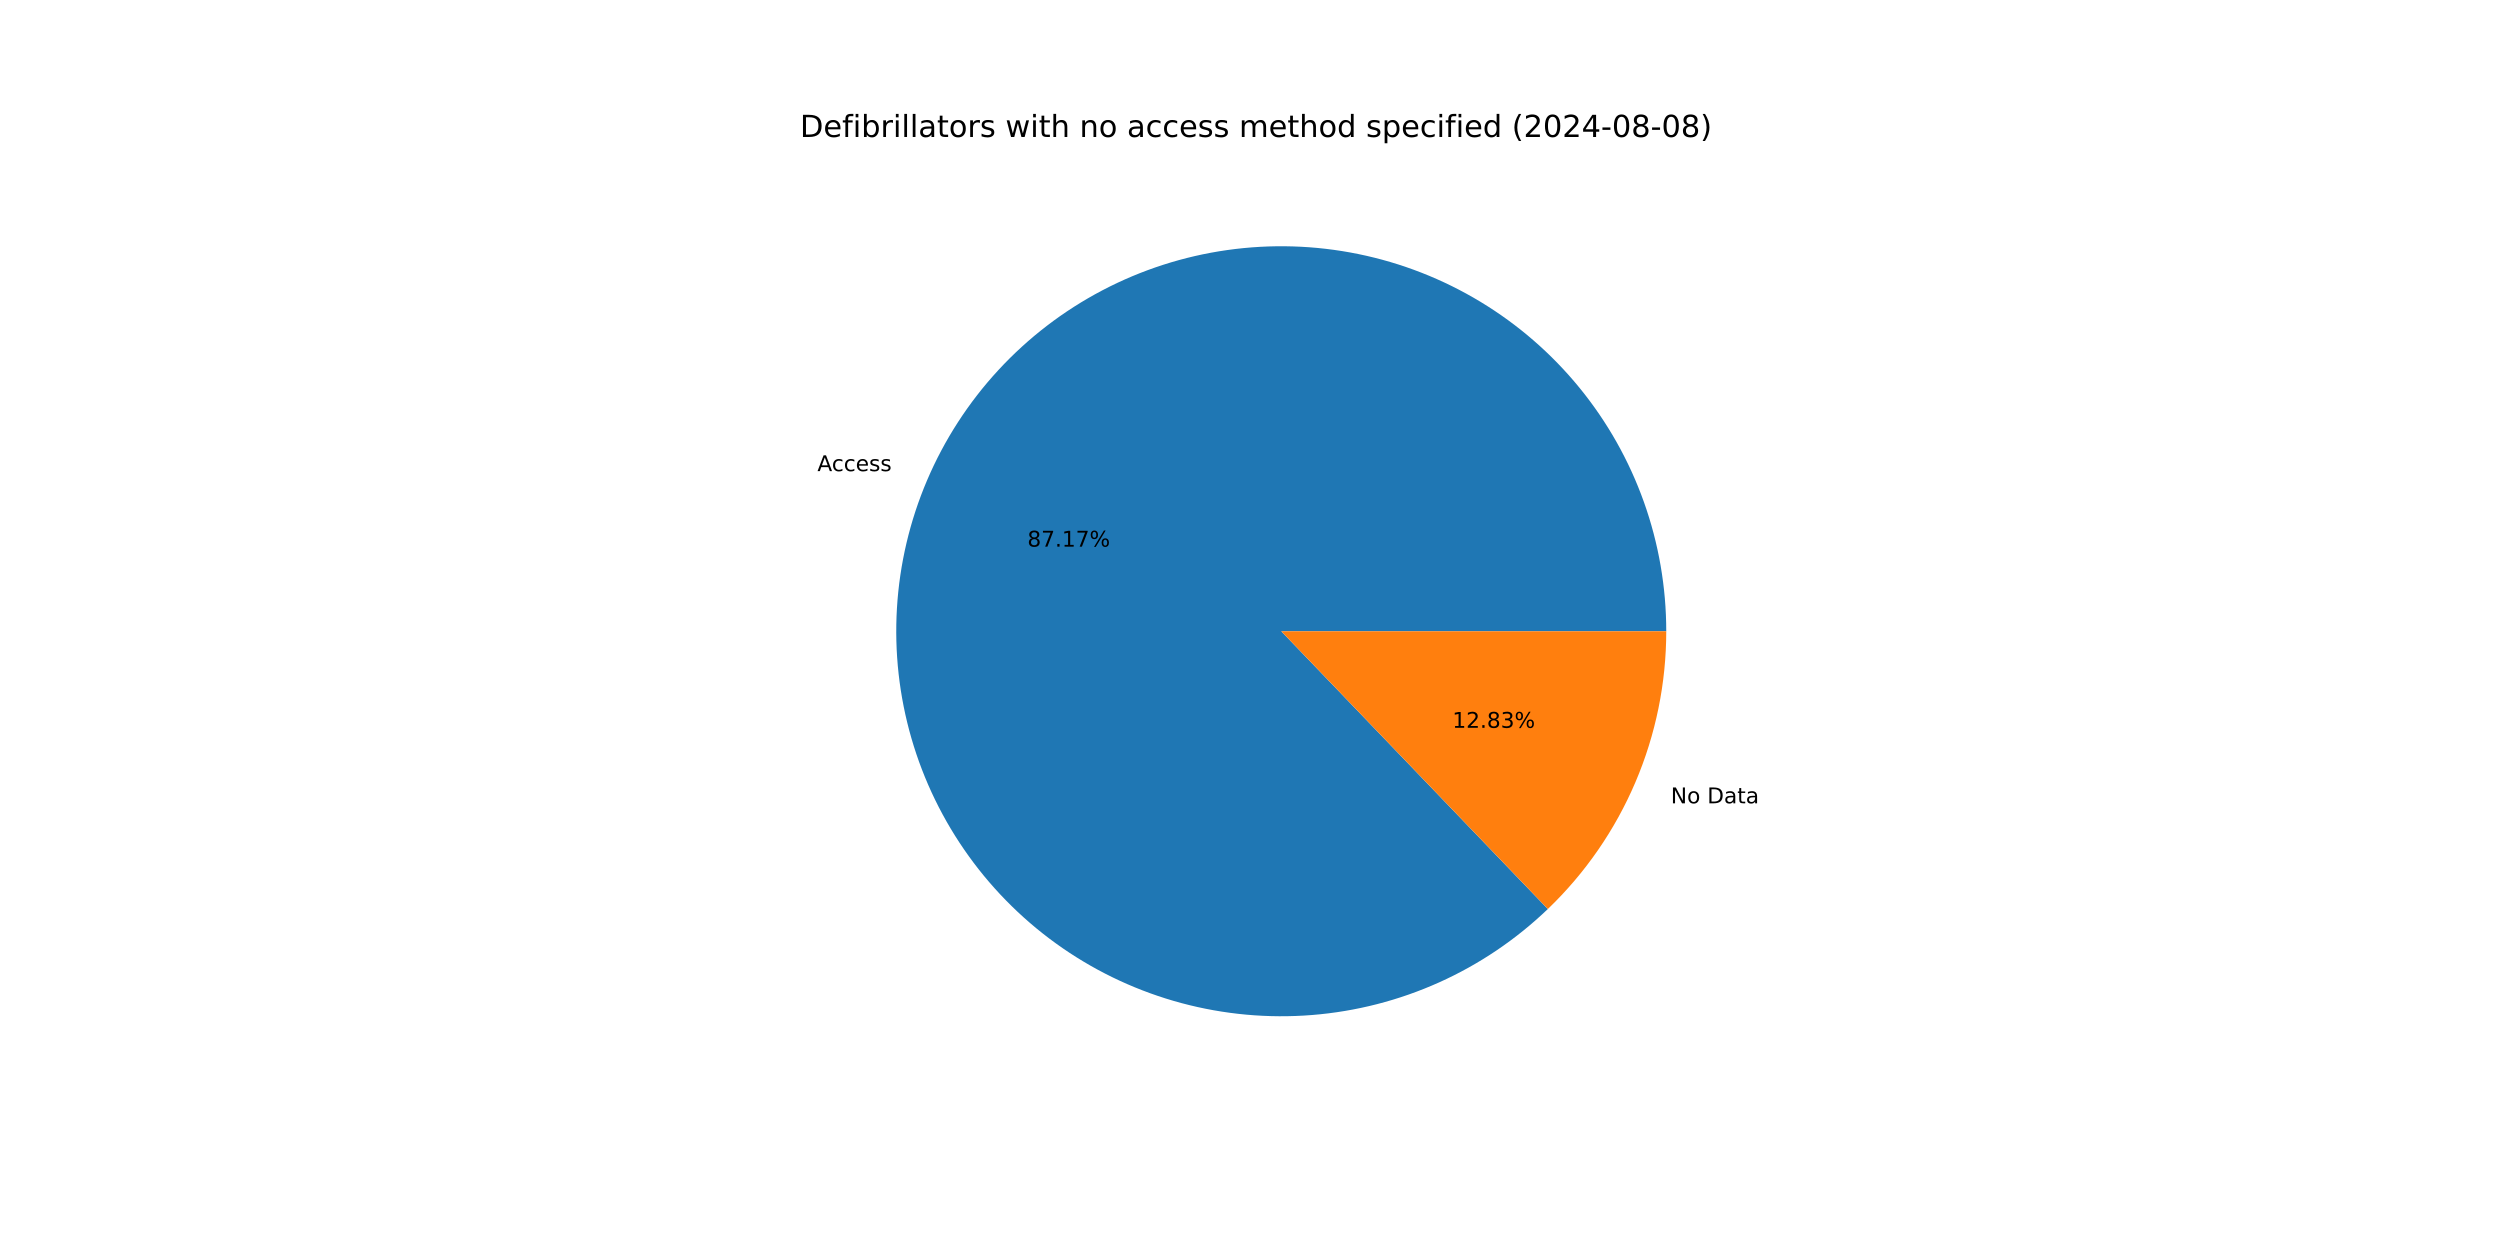
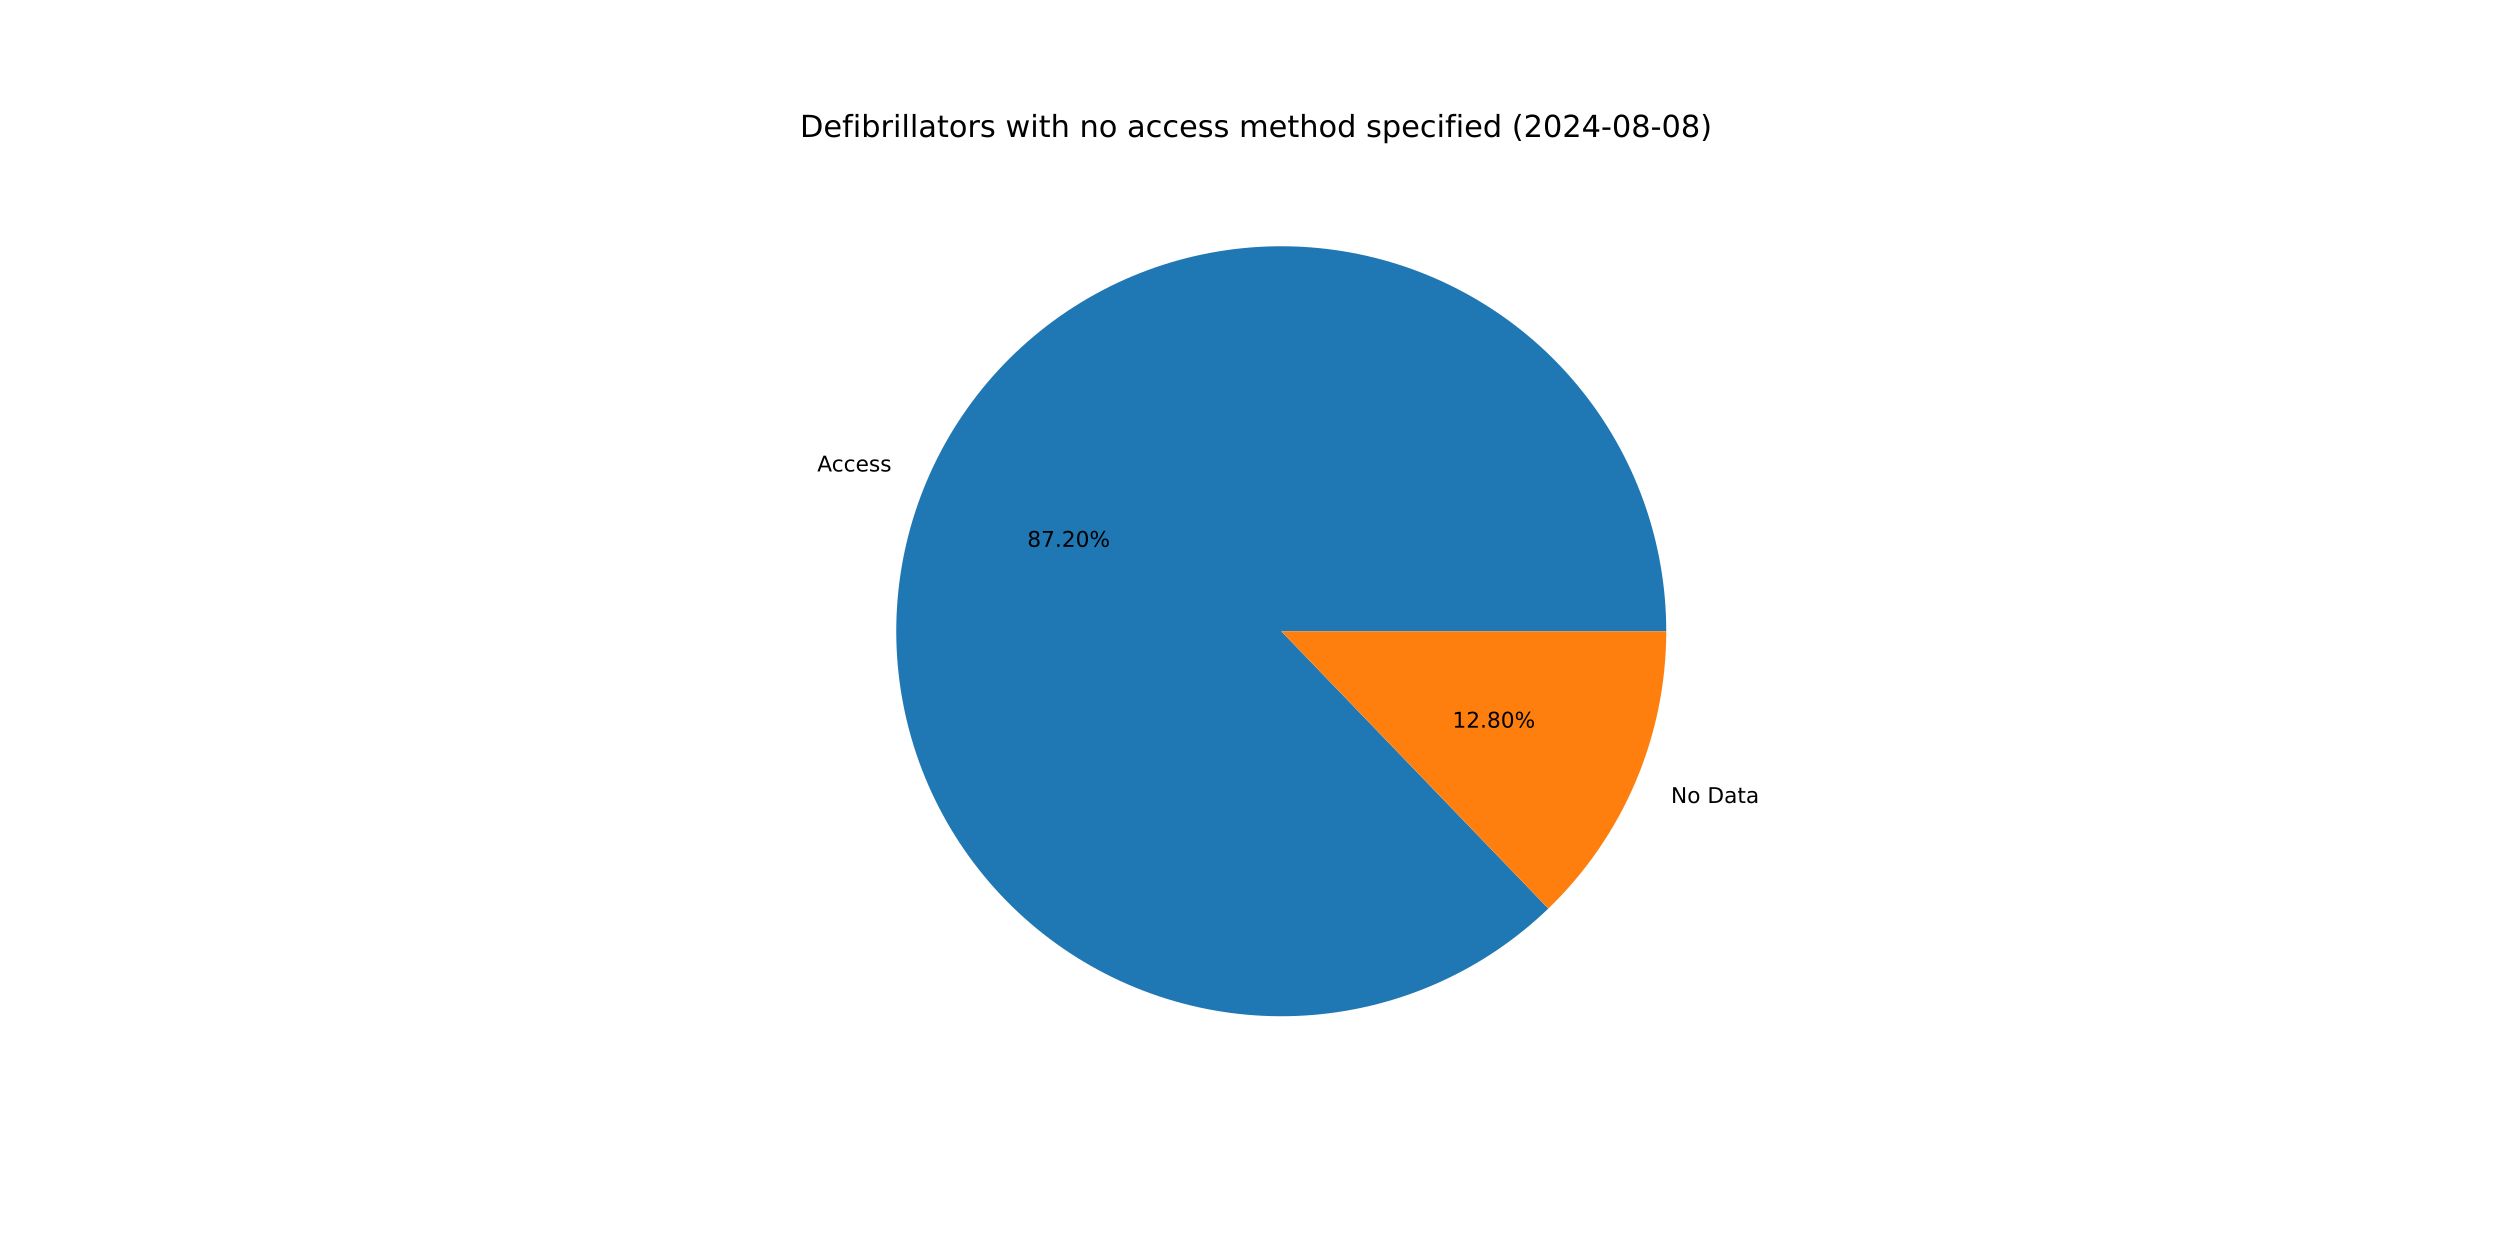
<svg xmlns="http://www.w3.org/2000/svg" xmlns:xlink="http://www.w3.org/1999/xlink" width="1152pt" height="576pt" viewBox="0 0 1152 576" version="1.1">
  <defs>
    <style type="text/css">*{stroke-linejoin: round; stroke-linecap: butt}</style>
  </defs>
  <g id="figure_1">
    <g id="patch_1">
      <path d="M 0 576  L 1152 576  L 1152 0  L 0 0  z " style="fill: #ffffff" />
    </g>
    <g id="axes_1">
      <g id="patch_2">
-         <path d="M 767.808 290.88  C 767.808 270.587 764.326 250.443 757.514 231.327  C 750.702 212.212 740.66 194.406 727.827 178.686  C 714.993 162.966 699.557 149.564 682.191 139.064  C 664.825 128.565 645.786 121.122 625.903 117.061  C 606.021 113 585.588 112.38 565.495 115.229  C 545.403 118.078 525.948 124.353 507.978 133.781  C 490.008 143.209 473.788 155.651 460.025 170.564  C 446.262 185.477 435.16 202.642 427.202 221.31  C 419.244 239.977 414.548 259.873 413.318 280.129  C 412.088 300.385 414.343 320.702 419.984 340.196  C 425.625 359.689 434.569 378.071 446.427 394.54  C 458.284 411.008 472.88 425.321 489.577 436.854  C 506.275 448.387 524.828 456.97 544.428 462.228  C 564.028 467.487 584.386 469.344 604.614 467.718  C 624.842 466.092 644.642 461.007 663.15 452.685  C 681.659 444.364 698.603 432.928 713.244 418.876  L 590.4 290.88  z " style="fill: #1f77b4" />
+         <path d="M 767.808 290.88  C 767.808 270.581 764.324 250.431 757.508 231.31  C 750.692 212.189 740.644 194.379 727.803 178.657  C 714.963 162.935 699.518 149.533 682.144 139.036  C 664.769 128.538 645.721 121.1 625.831 117.046  C 605.941 112.992 585.501 112.382 565.404 115.242  C 545.307 118.102 525.849 124.39 507.88 133.832  C 489.91 143.274 473.693 155.731 459.937 170.659  C 446.181 185.587 435.089 202.765 427.144 221.446  C 419.199 240.126 414.519 260.032 413.308 280.295  C 412.097 300.558 414.372 320.88 420.036 340.373  C 425.699 359.867 434.666 378.244 446.546 394.704  C 458.425 411.165 473.043 425.464 489.76 436.98  C 506.477 448.495 525.047 457.057 544.66 462.29  C 564.273 467.524 584.64 469.353 604.872 467.697  C 625.104 466.041 644.902 460.925 663.403 452.572  C 681.904 444.218 698.835 432.751 713.457 418.671  L 590.4 290.88  z " style="fill: #1f77b4" />
      </g>
      <g id="patch_3">
-         <path d="M 713.244 418.876  C 730.495 402.319 744.222 382.445 753.598 360.45  C 762.974 338.455 767.808 314.79 767.808 290.88  L 590.4 290.88  z " style="fill: #ff7f0e" />
+         <path d="M 713.457 418.671  C 730.644 402.12 744.317 382.271 753.656 360.314  C 762.994 338.357 767.808 314.74 767.808 290.88  L 590.4 290.88  z " style="fill: #ff7f0e" />
      </g>
      <g id="matplotlib.axis_1" />
      <g id="matplotlib.axis_2" />
      <g id="text_1">
-         <g transform="translate(376.6479 217.112) scale(0.1 -0.1)">
+         <g transform="translate(376.5842 217.2615) scale(0.1 -0.1)">
          <defs>
            <path id="DejaVuSans-41" d="M 2188 4044  L 1331 1722  L 3047 1722  L 2188 4044  z M 1831 4666  L 2547 4666  L 4325 0  L 3669 0  L 3244 1197  L 1141 1197  L 716 0  L 50 0  L 1831 4666  z " transform="scale(0.015625)" />
            <path id="DejaVuSans-63" d="M 3122 3366  L 3122 2828  Q 2878 2963 2633 3030  Q 2388 3097 2138 3097  Q 1578 3097 1268 2742  Q 959 2388 959 1747  Q 959 1106 1268 751  Q 1578 397 2138 397  Q 2388 397 2633 464  Q 2878 531 3122 666  L 3122 134  Q 2881 22 2623 -34  Q 2366 -91 2075 -91  Q 1284 -91 818 406  Q 353 903 353 1747  Q 353 2603 823 3093  Q 1294 3584 2113 3584  Q 2378 3584 2631 3529  Q 2884 3475 3122 3366  z " transform="scale(0.015625)" />
            <path id="DejaVuSans-65" d="M 3597 1894  L 3597 1613  L 953 1613  Q 991 1019 1311 708  Q 1631 397 2203 397  Q 2534 397 2845 478  Q 3156 559 3463 722  L 3463 178  Q 3153 47 2828 -22  Q 2503 -91 2169 -91  Q 1331 -91 842 396  Q 353 884 353 1716  Q 353 2575 817 3079  Q 1281 3584 2069 3584  Q 2775 3584 3186 3129  Q 3597 2675 3597 1894  z M 3022 2063  Q 3016 2534 2758 2815  Q 2500 3097 2075 3097  Q 1594 3097 1305 2825  Q 1016 2553 972 2059  L 3022 2063  z " transform="scale(0.015625)" />
            <path id="DejaVuSans-73" d="M 2834 3397  L 2834 2853  Q 2591 2978 2328 3040  Q 2066 3103 1784 3103  Q 1356 3103 1142 2972  Q 928 2841 928 2578  Q 928 2378 1081 2264  Q 1234 2150 1697 2047  L 1894 2003  Q 2506 1872 2764 1633  Q 3022 1394 3022 966  Q 3022 478 2636 193  Q 2250 -91 1575 -91  Q 1294 -91 989 -36  Q 684 19 347 128  L 347 722  Q 666 556 975 473  Q 1284 391 1588 391  Q 1994 391 2212 530  Q 2431 669 2431 922  Q 2431 1156 2273 1281  Q 2116 1406 1581 1522  L 1381 1569  Q 847 1681 609 1914  Q 372 2147 372 2553  Q 372 3047 722 3315  Q 1072 3584 1716 3584  Q 2034 3584 2315 3537  Q 2597 3491 2834 3397  z " transform="scale(0.015625)" />
          </defs>
          <use xlink:href="#DejaVuSans-41" />
          <use xlink:href="#DejaVuSans-63" x="66.658" />
          <use xlink:href="#DejaVuSans-63" x="121.639" />
          <use xlink:href="#DejaVuSans-65" x="176.619" />
          <use xlink:href="#DejaVuSans-73" x="238.143" />
          <use xlink:href="#DejaVuSans-73" x="290.242" />
        </g>
      </g>
      <g id="text_2">
-         <g transform="translate(473.4164 251.8972) scale(0.1 -0.1)">
+         <g transform="translate(473.3817 251.9787) scale(0.1 -0.1)">
          <defs>
            <path id="DejaVuSans-38" d="M 2034 2216  Q 1584 2216 1326 1975  Q 1069 1734 1069 1313  Q 1069 891 1326 650  Q 1584 409 2034 409  Q 2484 409 2743 651  Q 3003 894 3003 1313  Q 3003 1734 2745 1975  Q 2488 2216 2034 2216  z M 1403 2484  Q 997 2584 770 2862  Q 544 3141 544 3541  Q 544 4100 942 4425  Q 1341 4750 2034 4750  Q 2731 4750 3128 4425  Q 3525 4100 3525 3541  Q 3525 3141 3298 2862  Q 3072 2584 2669 2484  Q 3125 2378 3379 2068  Q 3634 1759 3634 1313  Q 3634 634 3220 271  Q 2806 -91 2034 -91  Q 1263 -91 848 271  Q 434 634 434 1313  Q 434 1759 690 2068  Q 947 2378 1403 2484  z M 1172 3481  Q 1172 3119 1398 2916  Q 1625 2713 2034 2713  Q 2441 2713 2670 2916  Q 2900 3119 2900 3481  Q 2900 3844 2670 4047  Q 2441 4250 2034 4250  Q 1625 4250 1398 4047  Q 1172 3844 1172 3481  z " transform="scale(0.015625)" />
            <path id="DejaVuSans-37" d="M 525 4666  L 3525 4666  L 3525 4397  L 1831 0  L 1172 0  L 2766 4134  L 525 4134  L 525 4666  z " transform="scale(0.015625)" />
            <path id="DejaVuSans-2e" d="M 684 794  L 1344 794  L 1344 0  L 684 0  L 684 794  z " transform="scale(0.015625)" />
-             <path id="DejaVuSans-31" d="M 794 531  L 1825 531  L 1825 4091  L 703 3866  L 703 4441  L 1819 4666  L 2450 4666  L 2450 531  L 3481 531  L 3481 0  L 794 0  L 794 531  z " transform="scale(0.015625)" />
+             <path id="DejaVuSans-32" d="M 1228 531  L 3431 531  L 3431 0  L 469 0  L 469 531  Q 828 903 1448 1529  Q 2069 2156 2228 2338  Q 2531 2678 2651 2914  Q 2772 3150 2772 3378  Q 2772 3750 2511 3984  Q 2250 4219 1831 4219  Q 1534 4219 1204 4116  Q 875 4013 500 3803  L 500 4441  Q 881 4594 1212 4672  Q 1544 4750 1819 4750  Q 2544 4750 2975 4387  Q 3406 4025 3406 3419  Q 3406 3131 3298 2873  Q 3191 2616 2906 2266  Q 2828 2175 2409 1742  Q 1991 1309 1228 531  z " transform="scale(0.015625)" />
+             <path id="DejaVuSans-30" d="M 2034 4250  Q 1547 4250 1301 3770  Q 1056 3291 1056 2328  Q 1056 1369 1301 889  Q 1547 409 2034 409  Q 2525 409 2770 889  Q 3016 1369 3016 2328  Q 3016 3291 2770 3770  Q 2525 4250 2034 4250  z M 2034 4750  Q 2819 4750 3233 4129  Q 3647 3509 3647 2328  Q 3647 1150 3233 529  Q 2819 -91 2034 -91  Q 1250 -91 836 529  Q 422 1150 422 2328  Q 422 3509 836 4129  Q 1250 4750 2034 4750  z " transform="scale(0.015625)" />
            <path id="DejaVuSans-25" d="M 4653 2053  Q 4381 2053 4226 1822  Q 4072 1591 4072 1178  Q 4072 772 4226 539  Q 4381 306 4653 306  Q 4919 306 5073 539  Q 5228 772 5228 1178  Q 5228 1588 5073 1820  Q 4919 2053 4653 2053  z M 4653 2450  Q 5147 2450 5437 2106  Q 5728 1763 5728 1178  Q 5728 594 5436 251  Q 5144 -91 4653 -91  Q 4153 -91 3862 251  Q 3572 594 3572 1178  Q 3572 1766 3864 2108  Q 4156 2450 4653 2450  z M 1428 4353  Q 1159 4353 1004 4120  Q 850 3888 850 3481  Q 850 3069 1003 2837  Q 1156 2606 1428 2606  Q 1700 2606 1854 2837  Q 2009 3069 2009 3481  Q 2009 3884 1853 4118  Q 1697 4353 1428 4353  z M 4250 4750  L 4750 4750  L 1831 -91  L 1331 -91  L 4250 4750  z M 1428 4750  Q 1922 4750 2215 4408  Q 2509 4066 2509 3481  Q 2509 2891 2217 2550  Q 1925 2209 1428 2209  Q 931 2209 642 2551  Q 353 2894 353 3481  Q 353 4063 643 4406  Q 934 4750 1428 4750  z " transform="scale(0.015625)" />
          </defs>
          <use xlink:href="#DejaVuSans-38" />
          <use xlink:href="#DejaVuSans-37" x="63.623" />
          <use xlink:href="#DejaVuSans-2e" x="127.246" />
-           <use xlink:href="#DejaVuSans-31" x="159.033" />
-           <use xlink:href="#DejaVuSans-37" x="222.656" />
+           <use xlink:href="#DejaVuSans-32" x="159.033" />
+           <use xlink:href="#DejaVuSans-30" x="222.656" />
          <use xlink:href="#DejaVuSans-25" x="286.279" />
        </g>
      </g>
      <g id="text_3">
-         <g transform="translate(769.9177 370.1667) scale(0.1 -0.1)">
+         <g transform="translate(769.9814 370.0172) scale(0.1 -0.1)">
          <defs>
            <path id="DejaVuSans-4e" d="M 628 4666  L 1478 4666  L 3547 763  L 3547 4666  L 4159 4666  L 4159 0  L 3309 0  L 1241 3903  L 1241 0  L 628 0  L 628 4666  z " transform="scale(0.015625)" />
            <path id="DejaVuSans-6f" d="M 1959 3097  Q 1497 3097 1228 2736  Q 959 2375 959 1747  Q 959 1119 1226 758  Q 1494 397 1959 397  Q 2419 397 2687 759  Q 2956 1122 2956 1747  Q 2956 2369 2687 2733  Q 2419 3097 1959 3097  z M 1959 3584  Q 2709 3584 3137 3096  Q 3566 2609 3566 1747  Q 3566 888 3137 398  Q 2709 -91 1959 -91  Q 1206 -91 779 398  Q 353 888 353 1747  Q 353 2609 779 3096  Q 1206 3584 1959 3584  z " transform="scale(0.015625)" />
            <path id="DejaVuSans-20" transform="scale(0.015625)" />
            <path id="DejaVuSans-44" d="M 1259 4147  L 1259 519  L 2022 519  Q 2988 519 3436 956  Q 3884 1394 3884 2338  Q 3884 3275 3436 3711  Q 2988 4147 2022 4147  L 1259 4147  z M 628 4666  L 1925 4666  Q 3281 4666 3915 4102  Q 4550 3538 4550 2338  Q 4550 1131 3912 565  Q 3275 0 1925 0  L 628 0  L 628 4666  z " transform="scale(0.015625)" />
            <path id="DejaVuSans-61" d="M 2194 1759  Q 1497 1759 1228 1600  Q 959 1441 959 1056  Q 959 750 1161 570  Q 1363 391 1709 391  Q 2188 391 2477 730  Q 2766 1069 2766 1631  L 2766 1759  L 2194 1759  z M 3341 1997  L 3341 0  L 2766 0  L 2766 531  Q 2569 213 2275 61  Q 1981 -91 1556 -91  Q 1019 -91 701 211  Q 384 513 384 1019  Q 384 1609 779 1909  Q 1175 2209 1959 2209  L 2766 2209  L 2766 2266  Q 2766 2663 2505 2880  Q 2244 3097 1772 3097  Q 1472 3097 1187 3025  Q 903 2953 641 2809  L 641 3341  Q 956 3463 1253 3523  Q 1550 3584 1831 3584  Q 2591 3584 2966 3190  Q 3341 2797 3341 1997  z " transform="scale(0.015625)" />
            <path id="DejaVuSans-74" d="M 1172 4494  L 1172 3500  L 2356 3500  L 2356 3053  L 1172 3053  L 1172 1153  Q 1172 725 1289 603  Q 1406 481 1766 481  L 2356 481  L 2356 0  L 1766 0  Q 1100 0 847 248  Q 594 497 594 1153  L 594 3053  L 172 3053  L 172 3500  L 594 3500  L 594 4494  L 1172 4494  z " transform="scale(0.015625)" />
          </defs>
          <use xlink:href="#DejaVuSans-4e" />
          <use xlink:href="#DejaVuSans-6f" x="74.805" />
          <use xlink:href="#DejaVuSans-20" x="135.986" />
          <use xlink:href="#DejaVuSans-44" x="167.773" />
          <use xlink:href="#DejaVuSans-61" x="244.775" />
          <use xlink:href="#DejaVuSans-74" x="306.055" />
          <use xlink:href="#DejaVuSans-61" x="345.264" />
        </g>
      </g>
      <g id="text_4">
-         <g transform="translate(669.2539 335.3816) scale(0.1 -0.1)">
+         <g transform="translate(669.2887 335.3) scale(0.1 -0.1)">
          <defs>
-             <path id="DejaVuSans-32" d="M 1228 531  L 3431 531  L 3431 0  L 469 0  L 469 531  Q 828 903 1448 1529  Q 2069 2156 2228 2338  Q 2531 2678 2651 2914  Q 2772 3150 2772 3378  Q 2772 3750 2511 3984  Q 2250 4219 1831 4219  Q 1534 4219 1204 4116  Q 875 4013 500 3803  L 500 4441  Q 881 4594 1212 4672  Q 1544 4750 1819 4750  Q 2544 4750 2975 4387  Q 3406 4025 3406 3419  Q 3406 3131 3298 2873  Q 3191 2616 2906 2266  Q 2828 2175 2409 1742  Q 1991 1309 1228 531  z " transform="scale(0.015625)" />
-             <path id="DejaVuSans-33" d="M 2597 2516  Q 3050 2419 3304 2112  Q 3559 1806 3559 1356  Q 3559 666 3084 287  Q 2609 -91 1734 -91  Q 1441 -91 1130 -33  Q 819 25 488 141  L 488 750  Q 750 597 1062 519  Q 1375 441 1716 441  Q 2309 441 2620 675  Q 2931 909 2931 1356  Q 2931 1769 2642 2001  Q 2353 2234 1838 2234  L 1294 2234  L 1294 2753  L 1863 2753  Q 2328 2753 2575 2939  Q 2822 3125 2822 3475  Q 2822 3834 2567 4026  Q 2313 4219 1838 4219  Q 1578 4219 1281 4162  Q 984 4106 628 3988  L 628 4550  Q 988 4650 1302 4700  Q 1616 4750 1894 4750  Q 2613 4750 3031 4423  Q 3450 4097 3450 3541  Q 3450 3153 3228 2886  Q 3006 2619 2597 2516  z " transform="scale(0.015625)" />
+             <path id="DejaVuSans-31" d="M 794 531  L 1825 531  L 1825 4091  L 703 3866  L 703 4441  L 1819 4666  L 2450 4666  L 2450 531  L 3481 531  L 3481 0  L 794 0  L 794 531  z " transform="scale(0.015625)" />
          </defs>
          <use xlink:href="#DejaVuSans-31" />
          <use xlink:href="#DejaVuSans-32" x="63.623" />
          <use xlink:href="#DejaVuSans-2e" x="127.246" />
          <use xlink:href="#DejaVuSans-38" x="159.033" />
-           <use xlink:href="#DejaVuSans-33" x="222.656" />
+           <use xlink:href="#DejaVuSans-30" x="222.656" />
          <use xlink:href="#DejaVuSans-25" x="286.279" />
        </g>
      </g>
      <g id="text_5">
        <g transform="translate(368.64 63.12) scale(0.14 -0.14)">
          <defs>
            <path id="DejaVuSans-66" d="M 2375 4863  L 2375 4384  L 1825 4384  Q 1516 4384 1395 4259  Q 1275 4134 1275 3809  L 1275 3500  L 2222 3500  L 2222 3053  L 1275 3053  L 1275 0  L 697 0  L 697 3053  L 147 3053  L 147 3500  L 697 3500  L 697 3744  Q 697 4328 969 4595  Q 1241 4863 1831 4863  L 2375 4863  z " transform="scale(0.015625)" />
            <path id="DejaVuSans-69" d="M 603 3500  L 1178 3500  L 1178 0  L 603 0  L 603 3500  z M 603 4863  L 1178 4863  L 1178 4134  L 603 4134  L 603 4863  z " transform="scale(0.015625)" />
            <path id="DejaVuSans-62" d="M 3116 1747  Q 3116 2381 2855 2742  Q 2594 3103 2138 3103  Q 1681 3103 1420 2742  Q 1159 2381 1159 1747  Q 1159 1113 1420 752  Q 1681 391 2138 391  Q 2594 391 2855 752  Q 3116 1113 3116 1747  z M 1159 2969  Q 1341 3281 1617 3432  Q 1894 3584 2278 3584  Q 2916 3584 3314 3078  Q 3713 2572 3713 1747  Q 3713 922 3314 415  Q 2916 -91 2278 -91  Q 1894 -91 1617 61  Q 1341 213 1159 525  L 1159 0  L 581 0  L 581 4863  L 1159 4863  L 1159 2969  z " transform="scale(0.015625)" />
            <path id="DejaVuSans-72" d="M 2631 2963  Q 2534 3019 2420 3045  Q 2306 3072 2169 3072  Q 1681 3072 1420 2755  Q 1159 2438 1159 1844  L 1159 0  L 581 0  L 581 3500  L 1159 3500  L 1159 2956  Q 1341 3275 1631 3429  Q 1922 3584 2338 3584  Q 2397 3584 2469 3576  Q 2541 3569 2628 3553  L 2631 2963  z " transform="scale(0.015625)" />
            <path id="DejaVuSans-6c" d="M 603 4863  L 1178 4863  L 1178 0  L 603 0  L 603 4863  z " transform="scale(0.015625)" />
            <path id="DejaVuSans-77" d="M 269 3500  L 844 3500  L 1563 769  L 2278 3500  L 2956 3500  L 3675 769  L 4391 3500  L 4966 3500  L 4050 0  L 3372 0  L 2619 2869  L 1863 0  L 1184 0  L 269 3500  z " transform="scale(0.015625)" />
            <path id="DejaVuSans-68" d="M 3513 2113  L 3513 0  L 2938 0  L 2938 2094  Q 2938 2591 2744 2837  Q 2550 3084 2163 3084  Q 1697 3084 1428 2787  Q 1159 2491 1159 1978  L 1159 0  L 581 0  L 581 4863  L 1159 4863  L 1159 2956  Q 1366 3272 1645 3428  Q 1925 3584 2291 3584  Q 2894 3584 3203 3211  Q 3513 2838 3513 2113  z " transform="scale(0.015625)" />
            <path id="DejaVuSans-6e" d="M 3513 2113  L 3513 0  L 2938 0  L 2938 2094  Q 2938 2591 2744 2837  Q 2550 3084 2163 3084  Q 1697 3084 1428 2787  Q 1159 2491 1159 1978  L 1159 0  L 581 0  L 581 3500  L 1159 3500  L 1159 2956  Q 1366 3272 1645 3428  Q 1925 3584 2291 3584  Q 2894 3584 3203 3211  Q 3513 2838 3513 2113  z " transform="scale(0.015625)" />
            <path id="DejaVuSans-6d" d="M 3328 2828  Q 3544 3216 3844 3400  Q 4144 3584 4550 3584  Q 5097 3584 5394 3201  Q 5691 2819 5691 2113  L 5691 0  L 5113 0  L 5113 2094  Q 5113 2597 4934 2840  Q 4756 3084 4391 3084  Q 3944 3084 3684 2787  Q 3425 2491 3425 1978  L 3425 0  L 2847 0  L 2847 2094  Q 2847 2600 2669 2842  Q 2491 3084 2119 3084  Q 1678 3084 1418 2786  Q 1159 2488 1159 1978  L 1159 0  L 581 0  L 581 3500  L 1159 3500  L 1159 2956  Q 1356 3278 1631 3431  Q 1906 3584 2284 3584  Q 2666 3584 2933 3390  Q 3200 3197 3328 2828  z " transform="scale(0.015625)" />
            <path id="DejaVuSans-64" d="M 2906 2969  L 2906 4863  L 3481 4863  L 3481 0  L 2906 0  L 2906 525  Q 2725 213 2448 61  Q 2172 -91 1784 -91  Q 1150 -91 751 415  Q 353 922 353 1747  Q 353 2572 751 3078  Q 1150 3584 1784 3584  Q 2172 3584 2448 3432  Q 2725 3281 2906 2969  z M 947 1747  Q 947 1113 1208 752  Q 1469 391 1925 391  Q 2381 391 2643 752  Q 2906 1113 2906 1747  Q 2906 2381 2643 2742  Q 2381 3103 1925 3103  Q 1469 3103 1208 2742  Q 947 2381 947 1747  z " transform="scale(0.015625)" />
            <path id="DejaVuSans-70" d="M 1159 525  L 1159 -1331  L 581 -1331  L 581 3500  L 1159 3500  L 1159 2969  Q 1341 3281 1617 3432  Q 1894 3584 2278 3584  Q 2916 3584 3314 3078  Q 3713 2572 3713 1747  Q 3713 922 3314 415  Q 2916 -91 2278 -91  Q 1894 -91 1617 61  Q 1341 213 1159 525  z M 3116 1747  Q 3116 2381 2855 2742  Q 2594 3103 2138 3103  Q 1681 3103 1420 2742  Q 1159 2381 1159 1747  Q 1159 1113 1420 752  Q 1681 391 2138 391  Q 2594 391 2855 752  Q 3116 1113 3116 1747  z " transform="scale(0.015625)" />
            <path id="DejaVuSans-28" d="M 1984 4856  Q 1566 4138 1362 3434  Q 1159 2731 1159 2009  Q 1159 1288 1364 580  Q 1569 -128 1984 -844  L 1484 -844  Q 1016 -109 783 600  Q 550 1309 550 2009  Q 550 2706 781 3412  Q 1013 4119 1484 4856  L 1984 4856  z " transform="scale(0.015625)" />
-             <path id="DejaVuSans-30" d="M 2034 4250  Q 1547 4250 1301 3770  Q 1056 3291 1056 2328  Q 1056 1369 1301 889  Q 1547 409 2034 409  Q 2525 409 2770 889  Q 3016 1369 3016 2328  Q 3016 3291 2770 3770  Q 2525 4250 2034 4250  z M 2034 4750  Q 2819 4750 3233 4129  Q 3647 3509 3647 2328  Q 3647 1150 3233 529  Q 2819 -91 2034 -91  Q 1250 -91 836 529  Q 422 1150 422 2328  Q 422 3509 836 4129  Q 1250 4750 2034 4750  z " transform="scale(0.015625)" />
            <path id="DejaVuSans-34" d="M 2419 4116  L 825 1625  L 2419 1625  L 2419 4116  z M 2253 4666  L 3047 4666  L 3047 1625  L 3713 1625  L 3713 1100  L 3047 1100  L 3047 0  L 2419 0  L 2419 1100  L 313 1100  L 313 1709  L 2253 4666  z " transform="scale(0.015625)" />
            <path id="DejaVuSans-2d" d="M 313 2009  L 1997 2009  L 1997 1497  L 313 1497  L 313 2009  z " transform="scale(0.015625)" />
            <path id="DejaVuSans-29" d="M 513 4856  L 1013 4856  Q 1481 4119 1714 3412  Q 1947 2706 1947 2009  Q 1947 1309 1714 600  Q 1481 -109 1013 -844  L 513 -844  Q 928 -128 1133 580  Q 1338 1288 1338 2009  Q 1338 2731 1133 3434  Q 928 4138 513 4856  z " transform="scale(0.015625)" />
          </defs>
          <use xlink:href="#DejaVuSans-44" />
          <use xlink:href="#DejaVuSans-65" x="77.002" />
          <use xlink:href="#DejaVuSans-66" x="138.525" />
          <use xlink:href="#DejaVuSans-69" x="173.73" />
          <use xlink:href="#DejaVuSans-62" x="201.514" />
          <use xlink:href="#DejaVuSans-72" x="264.99" />
          <use xlink:href="#DejaVuSans-69" x="306.104" />
          <use xlink:href="#DejaVuSans-6c" x="333.887" />
          <use xlink:href="#DejaVuSans-6c" x="361.67" />
          <use xlink:href="#DejaVuSans-61" x="389.453" />
          <use xlink:href="#DejaVuSans-74" x="450.732" />
          <use xlink:href="#DejaVuSans-6f" x="489.941" />
          <use xlink:href="#DejaVuSans-72" x="551.123" />
          <use xlink:href="#DejaVuSans-73" x="592.236" />
          <use xlink:href="#DejaVuSans-20" x="644.336" />
          <use xlink:href="#DejaVuSans-77" x="676.123" />
          <use xlink:href="#DejaVuSans-69" x="757.91" />
          <use xlink:href="#DejaVuSans-74" x="785.693" />
          <use xlink:href="#DejaVuSans-68" x="824.902" />
          <use xlink:href="#DejaVuSans-20" x="888.281" />
          <use xlink:href="#DejaVuSans-6e" x="920.068" />
          <use xlink:href="#DejaVuSans-6f" x="983.447" />
          <use xlink:href="#DejaVuSans-20" x="1044.629" />
          <use xlink:href="#DejaVuSans-61" x="1076.416" />
          <use xlink:href="#DejaVuSans-63" x="1137.695" />
          <use xlink:href="#DejaVuSans-63" x="1192.676" />
          <use xlink:href="#DejaVuSans-65" x="1247.656" />
          <use xlink:href="#DejaVuSans-73" x="1309.18" />
          <use xlink:href="#DejaVuSans-73" x="1361.279" />
          <use xlink:href="#DejaVuSans-20" x="1413.379" />
          <use xlink:href="#DejaVuSans-6d" x="1445.166" />
          <use xlink:href="#DejaVuSans-65" x="1542.578" />
          <use xlink:href="#DejaVuSans-74" x="1604.102" />
          <use xlink:href="#DejaVuSans-68" x="1643.311" />
          <use xlink:href="#DejaVuSans-6f" x="1706.689" />
          <use xlink:href="#DejaVuSans-64" x="1767.871" />
          <use xlink:href="#DejaVuSans-20" x="1831.348" />
          <use xlink:href="#DejaVuSans-73" x="1863.135" />
          <use xlink:href="#DejaVuSans-70" x="1915.234" />
          <use xlink:href="#DejaVuSans-65" x="1978.711" />
          <use xlink:href="#DejaVuSans-63" x="2040.234" />
          <use xlink:href="#DejaVuSans-69" x="2095.215" />
          <use xlink:href="#DejaVuSans-66" x="2122.998" />
          <use xlink:href="#DejaVuSans-69" x="2158.203" />
          <use xlink:href="#DejaVuSans-65" x="2185.986" />
          <use xlink:href="#DejaVuSans-64" x="2247.51" />
          <use xlink:href="#DejaVuSans-20" x="2310.986" />
          <use xlink:href="#DejaVuSans-28" x="2342.773" />
          <use xlink:href="#DejaVuSans-32" x="2381.787" />
          <use xlink:href="#DejaVuSans-30" x="2445.41" />
          <use xlink:href="#DejaVuSans-32" x="2509.033" />
          <use xlink:href="#DejaVuSans-34" x="2572.656" />
          <use xlink:href="#DejaVuSans-2d" x="2636.279" />
          <use xlink:href="#DejaVuSans-30" x="2672.363" />
          <use xlink:href="#DejaVuSans-38" x="2735.986" />
          <use xlink:href="#DejaVuSans-2d" x="2799.609" />
          <use xlink:href="#DejaVuSans-30" x="2835.693" />
          <use xlink:href="#DejaVuSans-38" x="2899.316" />
          <use xlink:href="#DejaVuSans-29" x="2962.939" />
        </g>
      </g>
    </g>
  </g>
</svg>
